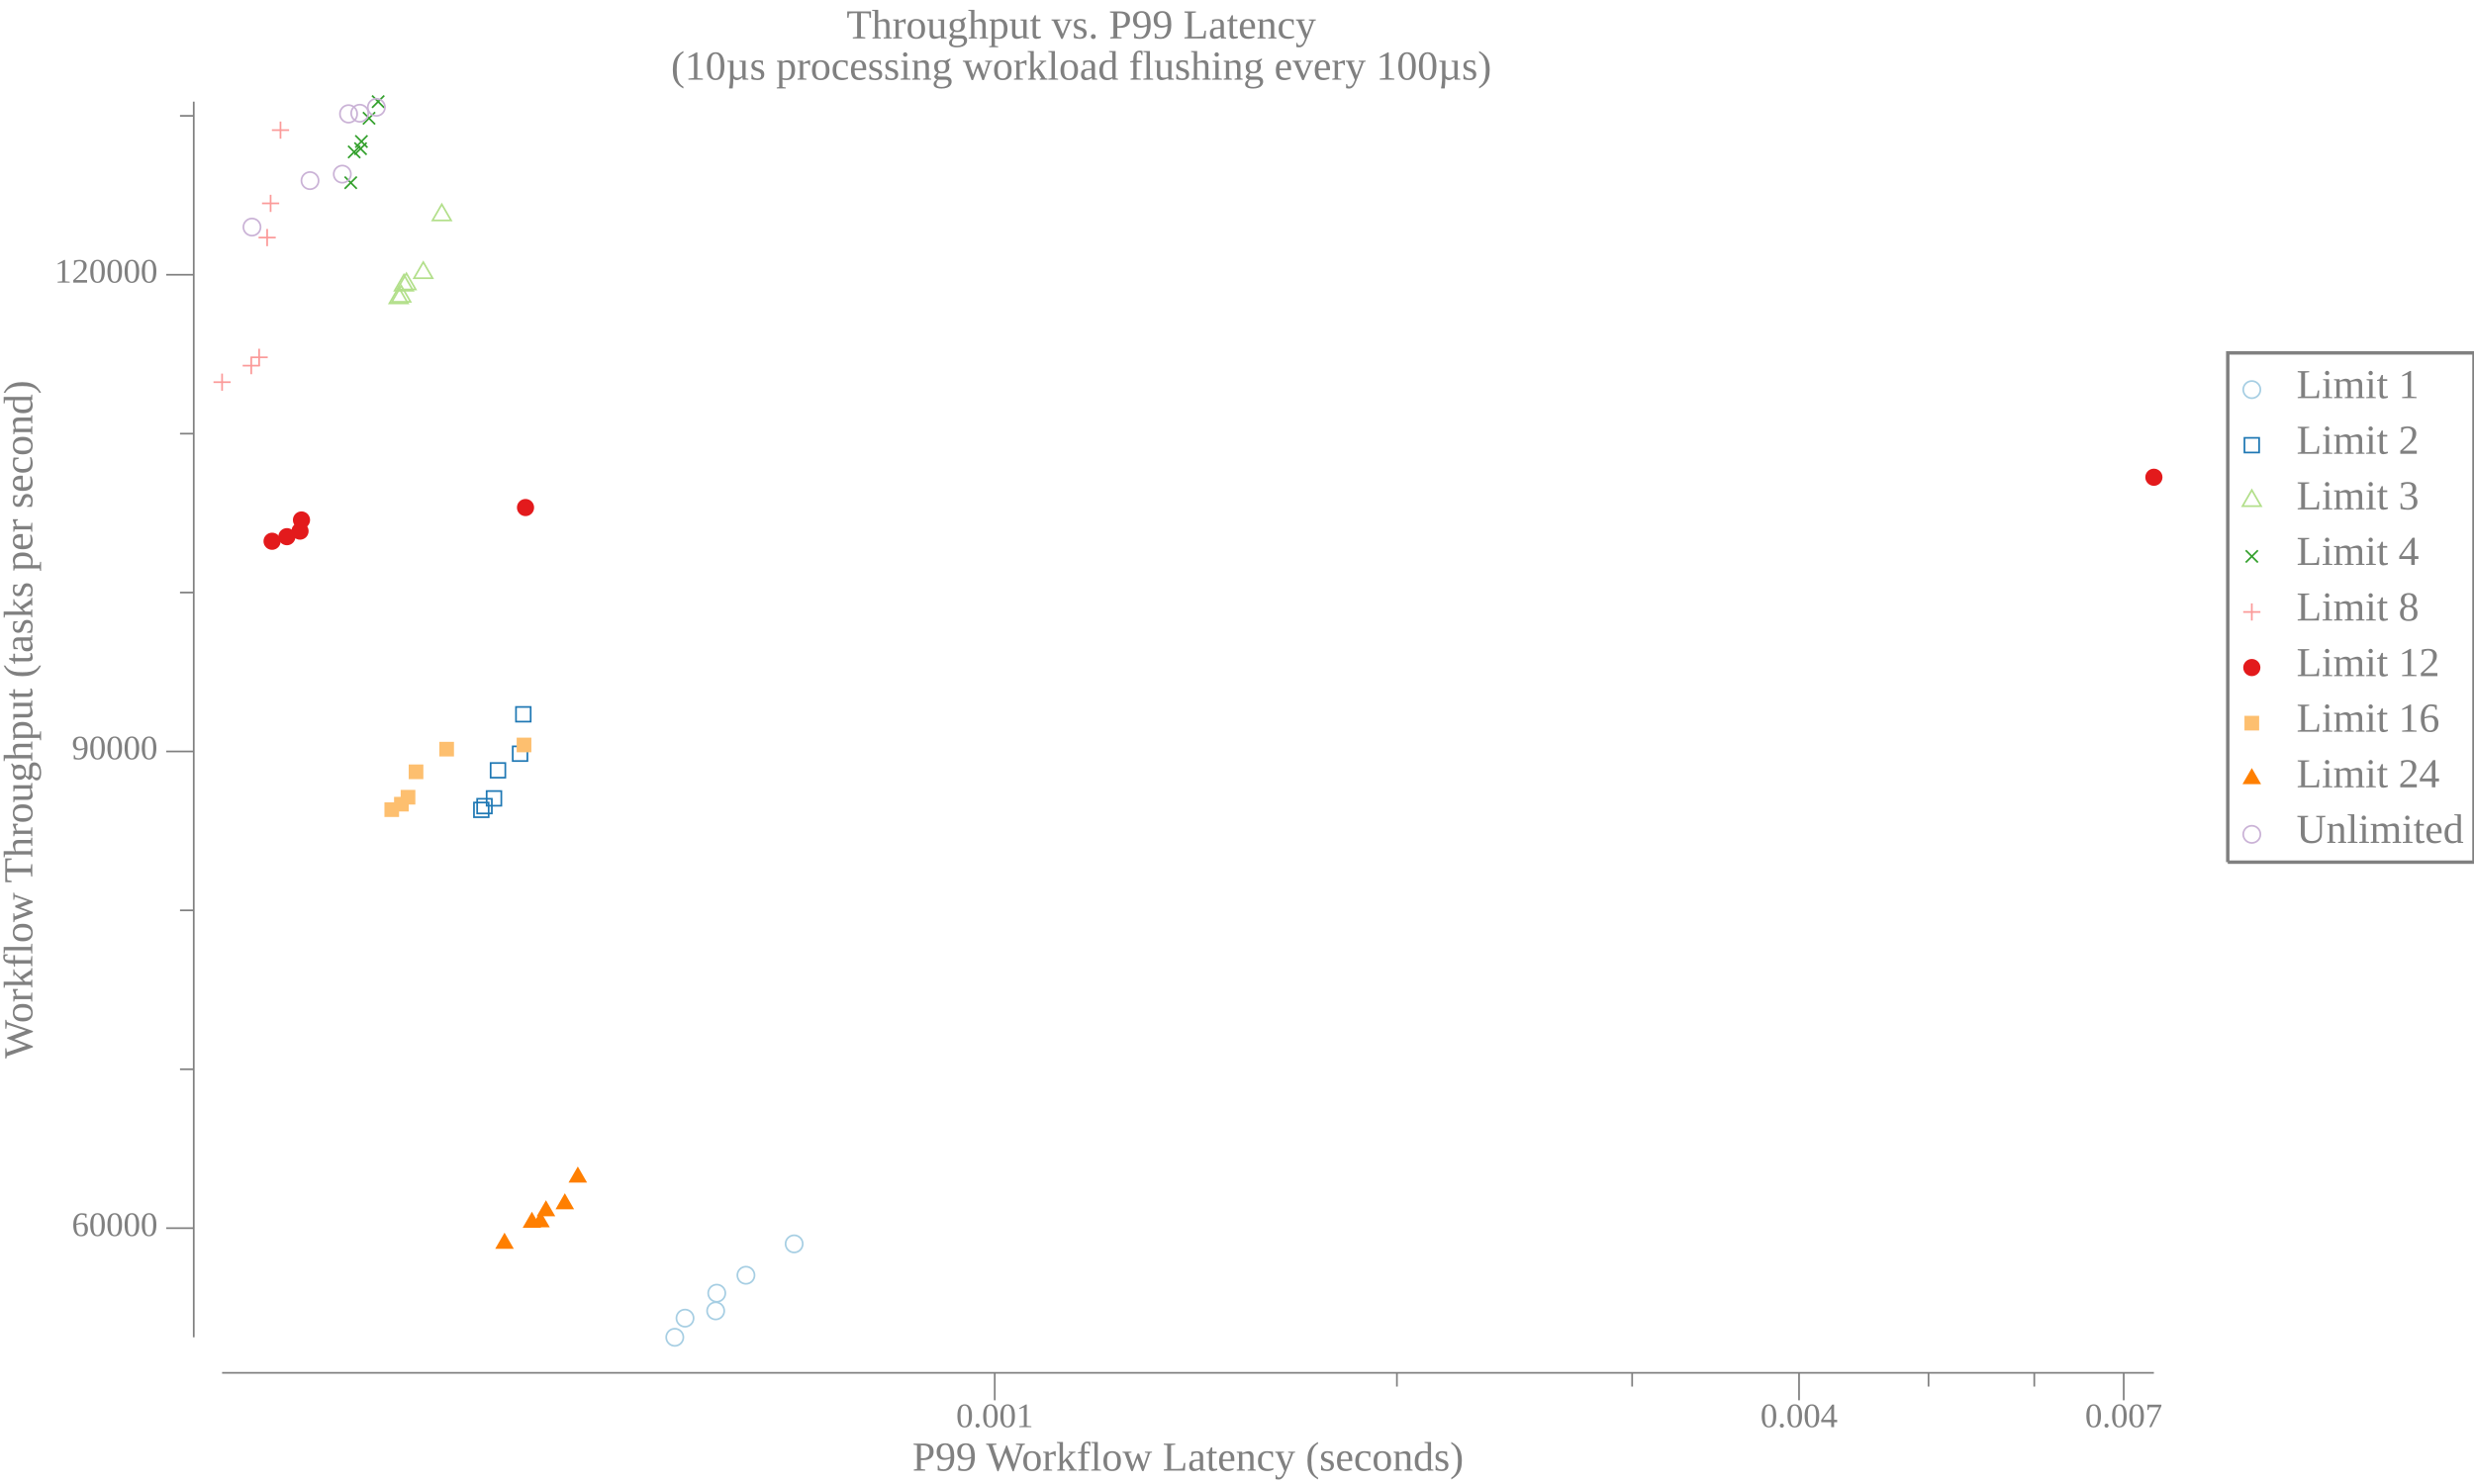
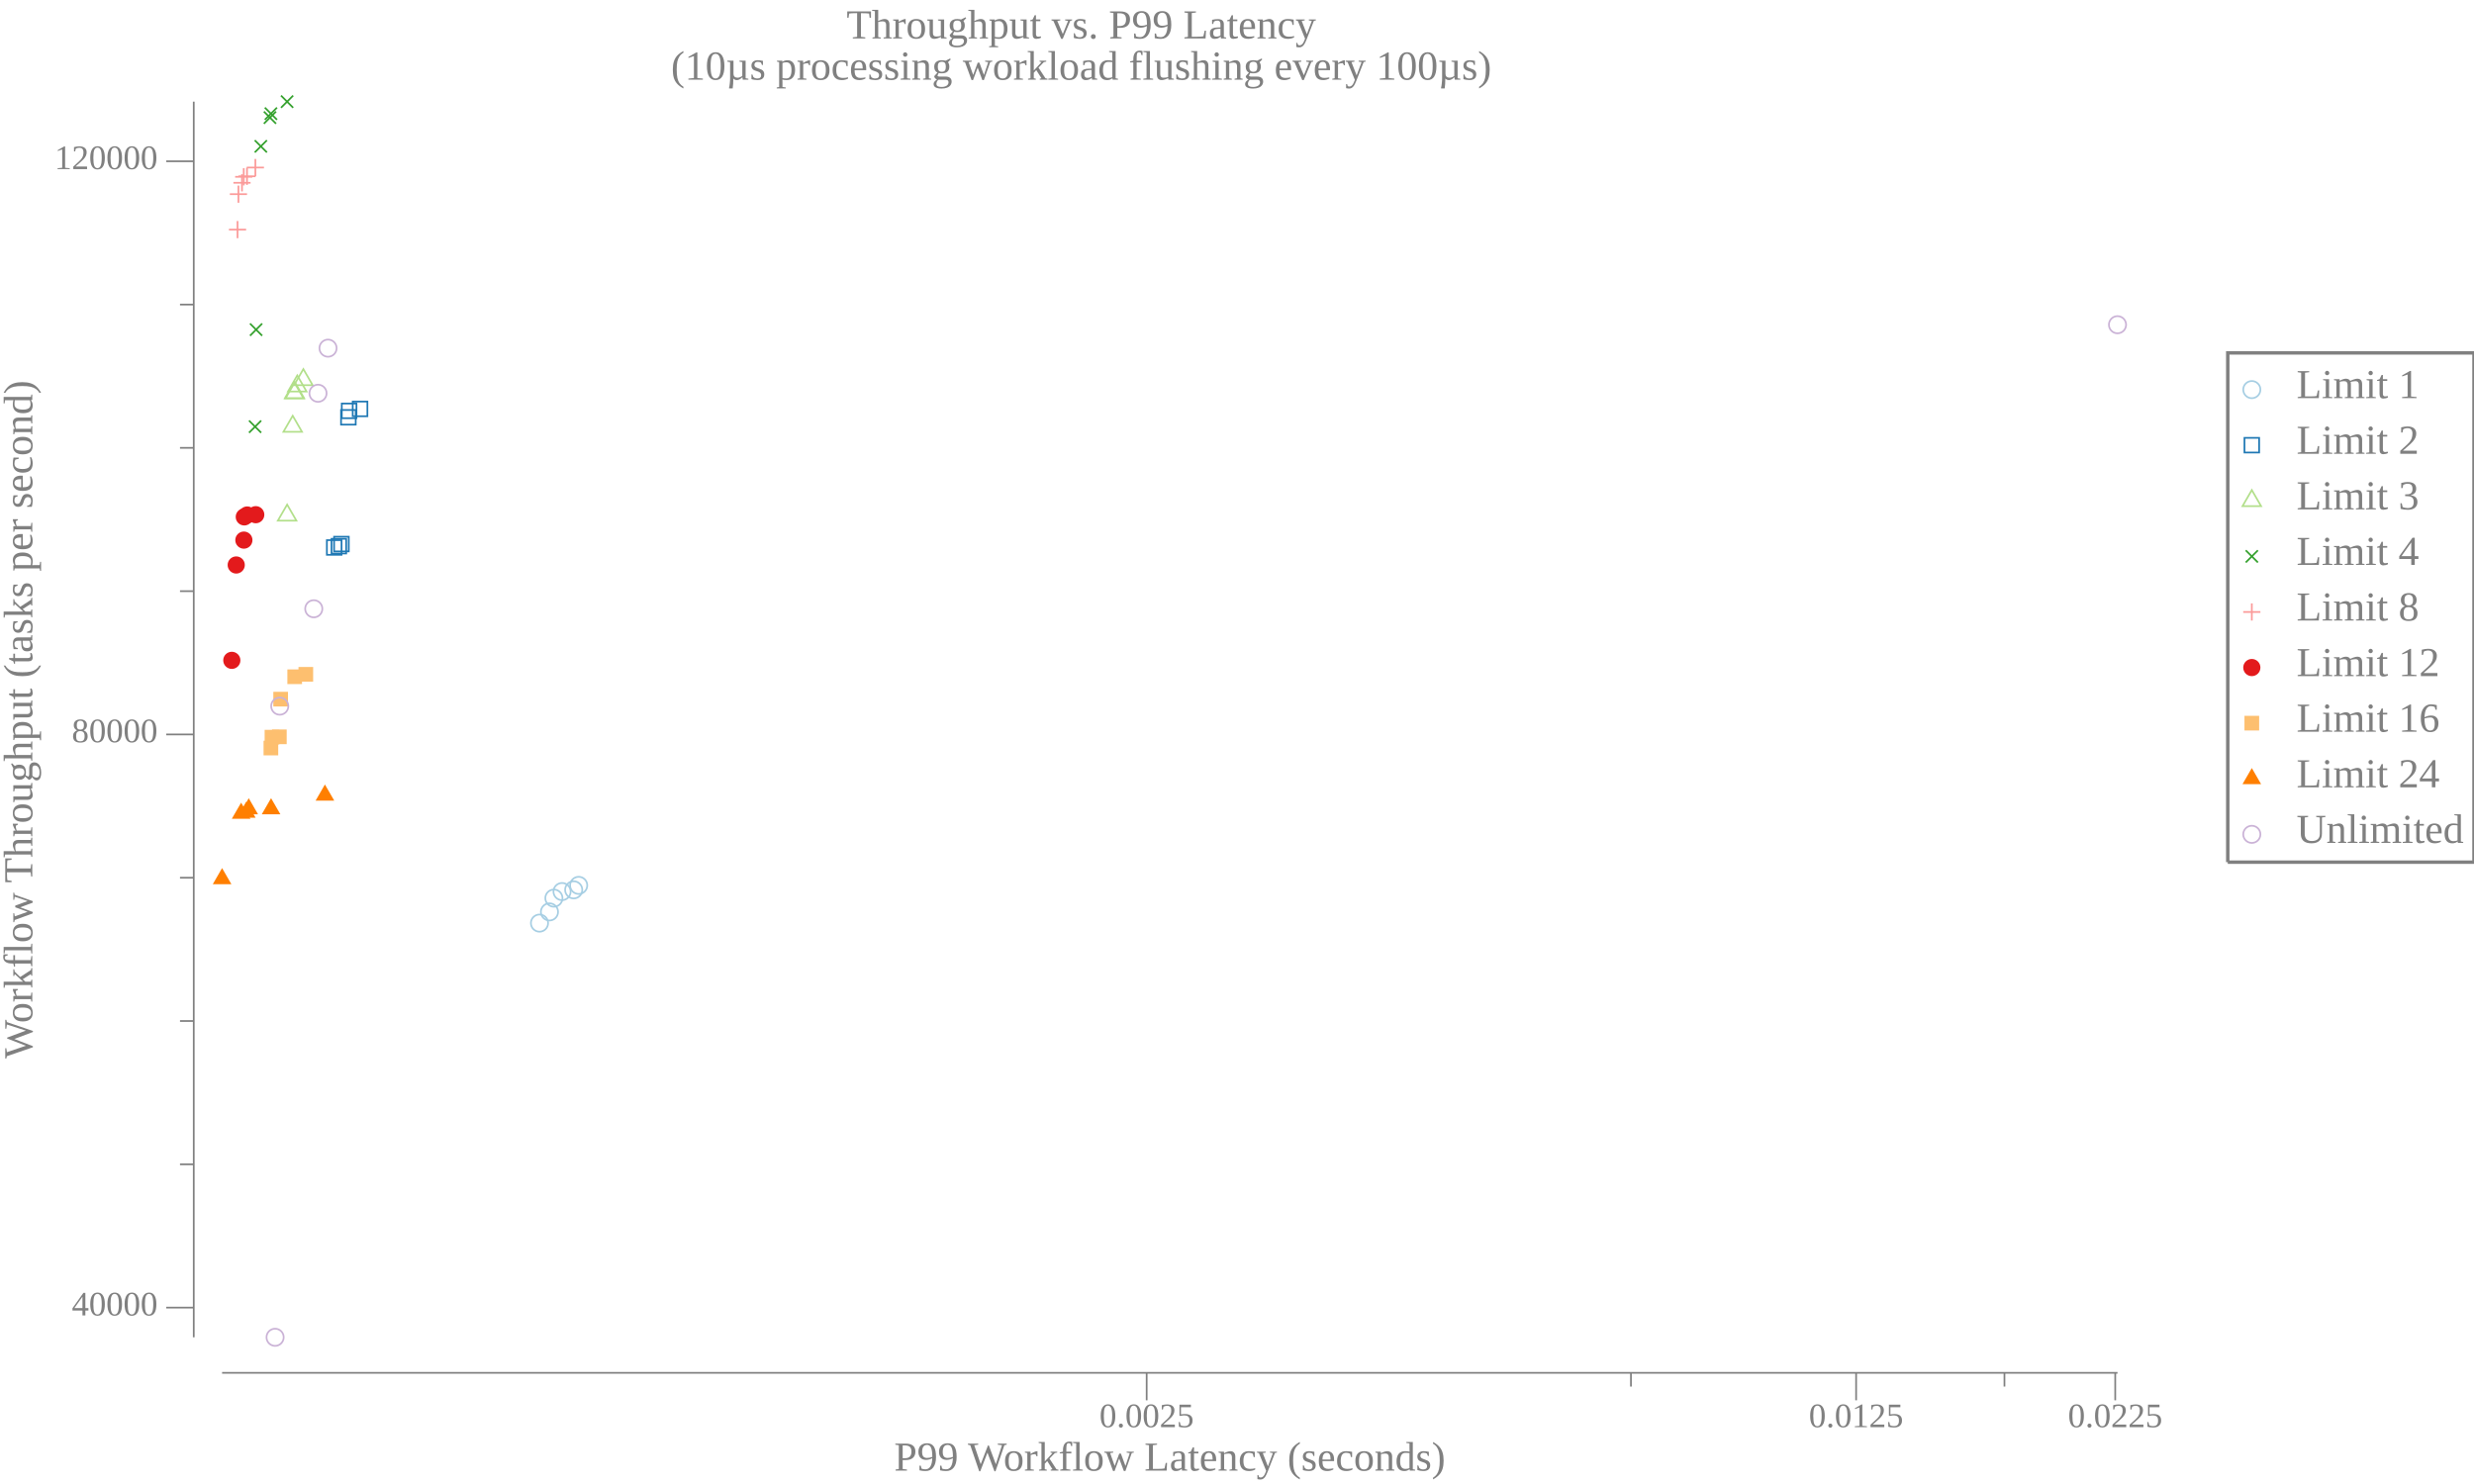
<svg xmlns="http://www.w3.org/2000/svg" width="720pt" height="432pt" viewBox="0 0 720 432">
  <g transform="scale(1, -1) translate(0, -432)">
    <path d="M657.84,318.58A2.5,2.5 0 1 1 652.84,318.58A2.5,2.5 0 1 1 657.84,318.58Z" style="fill:none;stroke:#A6CEE3;stroke-width:0.5" />
    <text x="668.34" y="-316.1" transform="scale(1, -1)" style="font-family:Liberation Serif;font-variant:normal;font-weight:normal;font-style:normal;font-size:12px;fill:#808080">Limit 1</text>
    <path d="M653.2,300.27L657.47,300.27L657.47,304.54L653.2,304.54Z" style="fill:none;stroke:#1F78B4;stroke-width:0.5" />
    <text x="668.34" y="-299.91" transform="scale(1, -1)" style="font-family:Liberation Serif;font-variant:normal;font-weight:normal;font-style:normal;font-size:12px;fill:#808080">Limit 2</text>
    <path d="M655.34,289.34L652.63,284.66L658.04,284.66Z" style="fill:none;stroke:#B2DF8A;stroke-width:0.5" />
    <text x="668.34" y="-283.73" transform="scale(1, -1)" style="font-family:Liberation Serif;font-variant:normal;font-weight:normal;font-style:normal;font-size:12px;fill:#808080">Limit 3</text>
    <path d="M653.57,268.27L657.11,271.8" style="fill:none;stroke:#33A02C;stroke-width:0.5" />
    <path d="M653.57,271.8L657.11,268.27" style="fill:none;stroke:#33A02C;stroke-width:0.5" />
    <text x="668.34" y="-267.55" transform="scale(1, -1)" style="font-family:Liberation Serif;font-variant:normal;font-weight:normal;font-style:normal;font-size:12px;fill:#808080">Limit 4</text>
    <path d="M655.34,256.35L655.34,251.35" style="fill:none;stroke:#FB9A99;stroke-width:0.5" />
    <path d="M652.84,253.85L657.84,253.85" style="fill:none;stroke:#FB9A99;stroke-width:0.5" />
    <text x="668.34" y="-251.36" transform="scale(1, -1)" style="font-family:Liberation Serif;font-variant:normal;font-weight:normal;font-style:normal;font-size:12px;fill:#808080">Limit 8</text>
    <path d="M657.84,237.67A2.5,2.5 0 1 1 652.84,237.67A2.5,2.5 0 1 1 657.84,237.67Z" style="fill:#E31A1C" />
    <text x="668.34" y="-235.18" transform="scale(1, -1)" style="font-family:Liberation Serif;font-variant:normal;font-weight:normal;font-style:normal;font-size:12px;fill:#808080">Limit 12</text>
    <path d="M653.2,219.35L657.47,219.35L657.47,223.62L653.2,223.62Z" style="fill:#FDBF6F" />
    <text x="668.34" y="-219" transform="scale(1, -1)" style="font-family:Liberation Serif;font-variant:normal;font-weight:normal;font-style:normal;font-size:12px;fill:#808080">Limit 16</text>
    <path d="M655.34,208.42L652.63,203.74L658.04,203.74Z" style="fill:#FF7F00" />
    <text x="668.34" y="-202.81" transform="scale(1, -1)" style="font-family:Liberation Serif;font-variant:normal;font-weight:normal;font-style:normal;font-size:12px;fill:#808080">Limit 24</text>
    <path d="M657.84,189.12A2.5,2.5 0 1 1 652.84,189.12A2.5,2.5 0 1 1 657.84,189.12Z" style="fill:none;stroke:#CAB2D6;stroke-width:0.5" />
    <text x="668.34" y="-186.63" transform="scale(1, -1)" style="font-family:Liberation Serif;font-variant:normal;font-weight:normal;font-style:normal;font-size:12px;fill:#808080">Unlimited</text>
    <path d="M648.34,181.02L648.34,329.27L720,329.27L720,181.02L648.34,181.02" style="fill:none;stroke:#808080" />
    <path d="M0,0L629.34,0L629.34,432L0,432Z" style="fill:#-8000000000000000-8000000000000000-8000000000000000;fill-opacity:0" />
    <text x="246.35" y="-420.81" transform="scale(1, -1)" style="font-family:Liberation Serif;font-variant:normal;font-weight:normal;font-style:normal;font-size:12px;fill:#808080">Throughput vs. P99 Latency</text>
    <text x="195.28" y="-408.81" transform="scale(1, -1)" style="font-family:Liberation Serif;font-variant:normal;font-weight:normal;font-style:normal;font-size:12px;fill:#808080">(10µs processing workload flushing every 100µs)</text>
-     <text x="265.52" y="-3.902" transform="scale(1, -1)" style="font-family:Liberation Serif;font-variant:normal;font-weight:normal;font-style:normal;font-size:12px;fill:#808080">P99 Workflow Latency (seconds)</text>
-     <text x="278.25" y="-16.541" transform="scale(1, -1)" style="font-family:Liberation Serif;font-variant:normal;font-weight:normal;font-style:normal;font-size:10px;fill:#808080">0.001</text>
-     <text x="512.32" y="-16.541" transform="scale(1, -1)" style="font-family:Liberation Serif;font-variant:normal;font-weight:normal;font-style:normal;font-size:10px;fill:#808080">0.004</text>
-     <text x="606.81" y="-16.541" transform="scale(1, -1)" style="font-family:Liberation Serif;font-variant:normal;font-weight:normal;font-style:normal;font-size:10px;fill:#808080">0.007</text>
-     <path d="M289.5,24.363L289.5,32.363" style="fill:none;stroke:#808080;stroke-width:0.5" />
-     <path d="M523.57,24.363L523.57,32.363" style="fill:none;stroke:#808080;stroke-width:0.5" />
-     <path d="M618.06,24.363L618.06,32.363" style="fill:none;stroke:#808080;stroke-width:0.5" />
-     <path d="M406.54,28.363L406.54,32.363" style="fill:none;stroke:#808080;stroke-width:0.5" />
-     <path d="M475,28.363L475,32.363" style="fill:none;stroke:#808080;stroke-width:0.5" />
-     <path d="M561.25,28.363L561.25,32.363" style="fill:none;stroke:#808080;stroke-width:0.5" />
-     <path d="M592.03,28.363L592.03,32.363" style="fill:none;stroke:#808080;stroke-width:0.5" />
-     <path d="M64.635,32.363L626.84,32.363" style="fill:none;stroke:#808080;stroke-width:0.5" />
+     <text x="260.22" y="-3.902" transform="scale(1, -1)" style="font-family:Liberation Serif;font-variant:normal;font-weight:normal;font-style:normal;font-size:12px;fill:#808080">P99 Workflow Latency (seconds)</text>
+     <text x="319.96" y="-16.541" transform="scale(1, -1)" style="font-family:Liberation Serif;font-variant:normal;font-weight:normal;font-style:normal;font-size:10px;fill:#808080">0.0025</text>
+     <text x="526.43" y="-16.541" transform="scale(1, -1)" style="font-family:Liberation Serif;font-variant:normal;font-weight:normal;font-style:normal;font-size:10px;fill:#808080">0.0125</text>
+     <text x="601.84" y="-16.541" transform="scale(1, -1)" style="font-family:Liberation Serif;font-variant:normal;font-weight:normal;font-style:normal;font-size:10px;fill:#808080">0.0225</text>
+     <path d="M333.71,24.363L333.71,32.363" style="fill:none;stroke:#808080;stroke-width:0.5" />
+     <path d="M540.18,24.363L540.18,32.363" style="fill:none;stroke:#808080;stroke-width:0.5" />
+     <path d="M615.59,24.363L615.59,32.363" style="fill:none;stroke:#808080;stroke-width:0.5" />
+     <path d="M474.65,28.363L474.65,32.363" style="fill:none;stroke:#808080;stroke-width:0.5" />
+     <path d="M583.35,28.363L583.35,32.363" style="fill:none;stroke:#808080;stroke-width:0.5" />
+     <path d="M64.635,32.363L616.25,32.363" style="fill:none;stroke:#808080;stroke-width:0.5" />
    <g transform="rotate(90)">
      <text x="123.84" y="9.387" transform="scale(1, -1)" style="font-family:Liberation Serif;font-variant:normal;font-weight:normal;font-style:normal;font-size:12px;fill:#808080">Workflow Throughput (tasks per second)</text>
    </g>
-     <text x="20.885" y="-72.193" transform="scale(1, -1)" style="font-family:Liberation Serif;font-variant:normal;font-weight:normal;font-style:normal;font-size:10px;fill:#808080">60000</text>
-     <text x="20.885" y="-210.96" transform="scale(1, -1)" style="font-family:Liberation Serif;font-variant:normal;font-weight:normal;font-style:normal;font-size:10px;fill:#808080">90000</text>
-     <text x="15.885" y="-349.73" transform="scale(1, -1)" style="font-family:Liberation Serif;font-variant:normal;font-weight:normal;font-style:normal;font-size:10px;fill:#808080">120000</text>
-     <path d="M48.385,74.478L56.385,74.478" style="fill:none;stroke:#808080;stroke-width:0.5" />
-     <path d="M48.385,213.25L56.385,213.25" style="fill:none;stroke:#808080;stroke-width:0.5" />
-     <path d="M48.385,352.02L56.385,352.02" style="fill:none;stroke:#808080;stroke-width:0.5" />
-     <path d="M52.385,120.74L56.385,120.74" style="fill:none;stroke:#808080;stroke-width:0.5" />
-     <path d="M52.385,166.99L56.385,166.99" style="fill:none;stroke:#808080;stroke-width:0.5" />
-     <path d="M52.385,259.51L56.385,259.51" style="fill:none;stroke:#808080;stroke-width:0.5" />
-     <path d="M52.385,305.76L56.385,305.76" style="fill:none;stroke:#808080;stroke-width:0.5" />
-     <path d="M52.385,398.28L56.385,398.28" style="fill:none;stroke:#808080;stroke-width:0.5" />
+     <text x="20.885" y="-49.067" transform="scale(1, -1)" style="font-family:Liberation Serif;font-variant:normal;font-weight:normal;font-style:normal;font-size:10px;fill:#808080">40000</text>
+     <text x="20.885" y="-215.92" transform="scale(1, -1)" style="font-family:Liberation Serif;font-variant:normal;font-weight:normal;font-style:normal;font-size:10px;fill:#808080">80000</text>
+     <text x="15.885" y="-382.77" transform="scale(1, -1)" style="font-family:Liberation Serif;font-variant:normal;font-weight:normal;font-style:normal;font-size:10px;fill:#808080">120000</text>
+     <path d="M48.385,51.352L56.385,51.352" style="fill:none;stroke:#808080;stroke-width:0.5" />
+     <path d="M48.385,218.2L56.385,218.2" style="fill:none;stroke:#808080;stroke-width:0.5" />
+     <path d="M48.385,385.05L56.385,385.05" style="fill:none;stroke:#808080;stroke-width:0.5" />
+     <path d="M52.385,93.064L56.385,93.064" style="fill:none;stroke:#808080;stroke-width:0.5" />
+     <path d="M52.385,134.78L56.385,134.78" style="fill:none;stroke:#808080;stroke-width:0.5" />
+     <path d="M52.385,176.49L56.385,176.49" style="fill:none;stroke:#808080;stroke-width:0.5" />
+     <path d="M52.385,259.91L56.385,259.91" style="fill:none;stroke:#808080;stroke-width:0.5" />
+     <path d="M52.385,301.63L56.385,301.63" style="fill:none;stroke:#808080;stroke-width:0.5" />
+     <path d="M52.385,343.34L56.385,343.34" style="fill:none;stroke:#808080;stroke-width:0.5" />
    <path d="M56.385,42.709L56.385,402.41" style="fill:none;stroke:#808080;stroke-width:0.5" />
-     <path d="M198.88,42.709A2.5,2.5 0 1 1 193.88,42.709A2.5,2.5 0 1 1 198.88,42.709Z" style="fill:none;stroke:#A6CEE3;stroke-width:0.5" />
-     <path d="M201.86,48.278A2.5,2.5 0 1 1 196.86,48.278A2.5,2.5 0 1 1 201.86,48.278Z" style="fill:none;stroke:#A6CEE3;stroke-width:0.5" />
-     <path d="M210.78,50.402A2.5,2.5 0 1 1 205.78,50.402A2.5,2.5 0 1 1 210.78,50.402Z" style="fill:none;stroke:#A6CEE3;stroke-width:0.5" />
-     <path d="M211.1,55.55A2.5,2.5 0 1 1 206.1,55.55A2.5,2.5 0 1 1 211.1,55.55Z" style="fill:none;stroke:#A6CEE3;stroke-width:0.5" />
-     <path d="M219.59,60.772A2.5,2.5 0 1 1 214.59,60.772A2.5,2.5 0 1 1 219.59,60.772Z" style="fill:none;stroke:#A6CEE3;stroke-width:0.5" />
-     <path d="M233.62,69.903A2.5,2.5 0 1 1 228.62,69.903A2.5,2.5 0 1 1 233.62,69.903Z" style="fill:none;stroke:#A6CEE3;stroke-width:0.5" />
-     <path d="M137.94,194.11L142.21,194.11L142.21,198.38L137.94,198.38Z" style="fill:none;stroke:#1F78B4;stroke-width:0.5" />
-     <path d="M138.87,195.2L143.14,195.2L143.14,199.47L138.87,199.47Z" style="fill:none;stroke:#1F78B4;stroke-width:0.5" />
-     <path d="M141.63,197.45L145.9,197.45L145.9,201.72L141.63,201.72Z" style="fill:none;stroke:#1F78B4;stroke-width:0.5" />
-     <path d="M142.79,205.62L147.06,205.62L147.06,209.88L142.79,209.88Z" style="fill:none;stroke:#1F78B4;stroke-width:0.5" />
-     <path d="M149.22,210.46L153.49,210.46L153.49,214.73L149.22,214.73Z" style="fill:none;stroke:#1F78B4;stroke-width:0.5" />
-     <path d="M150.17,221.93L154.44,221.93L154.44,226.2L150.17,226.2Z" style="fill:none;stroke:#1F78B4;stroke-width:0.5" />
-     <path d="M116.03,348.37L113.32,343.68L118.73,343.68Z" style="fill:none;stroke:#B2DF8A;stroke-width:0.5" />
-     <path d="M116.78,348.83L114.07,344.14L119.48,344.14Z" style="fill:none;stroke:#B2DF8A;stroke-width:0.5" />
-     <path d="M117.54,352.05L114.83,347.36L120.24,347.36Z" style="fill:none;stroke:#B2DF8A;stroke-width:0.5" />
-     <path d="M118.28,352.43L115.58,347.74L120.99,347.74Z" style="fill:none;stroke:#B2DF8A;stroke-width:0.5" />
-     <path d="M123.19,355.7L120.48,351.01L125.9,351.01Z" style="fill:none;stroke:#B2DF8A;stroke-width:0.5" />
-     <path d="M128.57,372.52L125.87,367.84L131.28,367.84Z" style="fill:none;stroke:#B2DF8A;stroke-width:0.5" />
-     <path d="M100.31,377.05L103.84,380.58" style="fill:none;stroke:#33A02C;stroke-width:0.5" />
-     <path d="M100.31,380.58L103.84,377.05" style="fill:none;stroke:#33A02C;stroke-width:0.5" />
-     <path d="M101.31,386L104.84,389.54" style="fill:none;stroke:#33A02C;stroke-width:0.5" />
-     <path d="M101.31,389.54L104.84,386" style="fill:none;stroke:#33A02C;stroke-width:0.5" />
-     <path d="M103.16,386.95L106.7,390.48" style="fill:none;stroke:#33A02C;stroke-width:0.5" />
-     <path d="M103.16,390.48L106.7,386.95" style="fill:none;stroke:#33A02C;stroke-width:0.5" />
-     <path d="M103.41,389.04L106.95,392.58" style="fill:none;stroke:#33A02C;stroke-width:0.5" />
-     <path d="M103.41,392.58L106.95,389.04" style="fill:none;stroke:#33A02C;stroke-width:0.5" />
-     <path d="M105.63,395.81L109.16,399.34" style="fill:none;stroke:#33A02C;stroke-width:0.5" />
-     <path d="M105.63,399.34L109.16,395.81" style="fill:none;stroke:#33A02C;stroke-width:0.5" />
-     <path d="M108.28,400.64L111.82,404.18" style="fill:none;stroke:#33A02C;stroke-width:0.5" />
-     <path d="M108.28,404.18L111.82,400.64" style="fill:none;stroke:#33A02C;stroke-width:0.5" />
-     <path d="M64.635,323.25L64.635,318.25" style="fill:none;stroke:#FB9A99;stroke-width:0.5" />
-     <path d="M62.135,320.75L67.135,320.75" style="fill:none;stroke:#FB9A99;stroke-width:0.5" />
-     <path d="M73.121,328.06L73.121,323.06" style="fill:none;stroke:#FB9A99;stroke-width:0.5" />
-     <path d="M70.621,325.56L75.621,325.56" style="fill:none;stroke:#FB9A99;stroke-width:0.5" />
-     <path d="M75.418,330.48L75.418,325.48" style="fill:none;stroke:#FB9A99;stroke-width:0.5" />
-     <path d="M72.918,327.98L77.918,327.98" style="fill:none;stroke:#FB9A99;stroke-width:0.5" />
-     <path d="M77.749,365.34L77.749,360.34" style="fill:none;stroke:#FB9A99;stroke-width:0.5" />
-     <path d="M75.249,362.84L80.249,362.84" style="fill:none;stroke:#FB9A99;stroke-width:0.5" />
-     <path d="M78.754,375.3L78.754,370.3" style="fill:none;stroke:#FB9A99;stroke-width:0.5" />
-     <path d="M76.254,372.8L81.254,372.8" style="fill:none;stroke:#FB9A99;stroke-width:0.5" />
-     <path d="M81.633,396.62L81.633,391.62" style="fill:none;stroke:#FB9A99;stroke-width:0.5" />
-     <path d="M79.133,394.12L84.133,394.12" style="fill:none;stroke:#FB9A99;stroke-width:0.5" />
-     <path d="M81.683,274.44A2.5,2.5 0 1 1 76.683,274.44A2.5,2.5 0 1 1 81.683,274.44Z" style="fill:#E31A1C" />
-     <path d="M86.001,275.77A2.5,2.5 0 1 1 81.001,275.77A2.5,2.5 0 1 1 86.001,275.77Z" style="fill:#E31A1C" />
-     <path d="M89.816,277.39A2.5,2.5 0 1 1 84.816,277.39A2.5,2.5 0 1 1 89.816,277.39Z" style="fill:#E31A1C" />
-     <path d="M90.241,280.63A2.5,2.5 0 1 1 85.241,280.63A2.5,2.5 0 1 1 90.241,280.63Z" style="fill:#E31A1C" />
-     <path d="M155.44,284.25A2.5,2.5 0 1 1 150.44,284.25A2.5,2.5 0 1 1 155.44,284.25Z" style="fill:#E31A1C" />
-     <path d="M629.34,293.07A2.5,2.5 0 1 1 624.34,293.07A2.5,2.5 0 1 1 629.34,293.07Z" style="fill:#E31A1C" />
-     <path d="M111.88,194.17L116.14,194.17L116.14,198.43L111.88,198.43Z" style="fill:#FDBF6F" />
-     <path d="M114.68,195.77L118.95,195.77L118.95,200.03L114.68,200.03Z" style="fill:#FDBF6F" />
-     <path d="M116.61,197.79L120.88,197.79L120.88,202.06L116.61,202.06Z" style="fill:#FDBF6F" />
-     <path d="M118.94,205.19L123.21,205.19L123.21,209.46L118.94,209.46Z" style="fill:#FDBF6F" />
-     <path d="M127.85,211.79L132.12,211.79L132.12,216.05L127.85,216.05Z" style="fill:#FDBF6F" />
-     <path d="M150.37,213.01L154.64,213.01L154.64,217.27L150.37,217.27Z" style="fill:#FDBF6F" />
-     <path d="M146.83,73.163L144.12,68.475L149.53,68.475Z" style="fill:#FF7F00" />
-     <path d="M154.8,79.259L152.1,74.572L157.51,74.572Z" style="fill:#FF7F00" />
-     <path d="M157.3,79.412L154.6,74.724L160.01,74.724Z" style="fill:#FF7F00" />
-     <path d="M158.89,82.613L156.18,77.925L161.6,77.925Z" style="fill:#FF7F00" />
-     <path d="M164.38,84.653L161.67,79.965L167.08,79.965Z" style="fill:#FF7F00" />
-     <path d="M168.16,92.429L165.45,87.741L170.86,87.741Z" style="fill:#FF7F00" />
-     <path d="M75.832,365.9A2.5,2.5 0 1 1 70.832,365.9A2.5,2.5 0 1 1 75.832,365.9Z" style="fill:none;stroke:#CAB2D6;stroke-width:0.5" />
-     <path d="M92.723,379.42A2.5,2.5 0 1 1 87.723,379.42A2.5,2.5 0 1 1 92.723,379.42Z" style="fill:none;stroke:#CAB2D6;stroke-width:0.5" />
-     <path d="M102.12,381.31A2.5,2.5 0 1 1 97.118,381.31A2.5,2.5 0 1 1 102.12,381.31Z" style="fill:none;stroke:#CAB2D6;stroke-width:0.5" />
-     <path d="M103.94,398.85A2.5,2.5 0 1 1 98.941,398.85A2.5,2.5 0 1 1 103.94,398.85Z" style="fill:none;stroke:#CAB2D6;stroke-width:0.5" />
-     <path d="M107.2,399.04A2.5,2.5 0 1 1 102.2,399.04A2.5,2.5 0 1 1 107.2,399.04Z" style="fill:none;stroke:#CAB2D6;stroke-width:0.5" />
-     <path d="M112.04,400.76A2.5,2.5 0 1 1 107.04,400.76A2.5,2.5 0 1 1 112.04,400.76Z" style="fill:none;stroke:#CAB2D6;stroke-width:0.5" />
+     <path d="M159.51,163.28A2.5,2.5 0 1 1 154.51,163.28A2.5,2.5 0 1 1 159.51,163.28Z" style="fill:none;stroke:#A6CEE3;stroke-width:0.5" />
+     <path d="M162.41,166.54A2.5,2.5 0 1 1 157.41,166.54A2.5,2.5 0 1 1 162.41,166.54Z" style="fill:none;stroke:#A6CEE3;stroke-width:0.5" />
+     <path d="M163.7,170.55A2.5,2.5 0 1 1 158.7,170.55A2.5,2.5 0 1 1 163.7,170.55Z" style="fill:none;stroke:#A6CEE3;stroke-width:0.5" />
+     <path d="M166.07,172.46A2.5,2.5 0 1 1 161.07,172.46A2.5,2.5 0 1 1 166.07,172.46Z" style="fill:none;stroke:#A6CEE3;stroke-width:0.5" />
+     <path d="M169.46,172.96A2.5,2.5 0 1 1 164.46,172.96A2.5,2.5 0 1 1 169.46,172.96Z" style="fill:none;stroke:#A6CEE3;stroke-width:0.5" />
+     <path d="M170.91,174.26A2.5,2.5 0 1 1 165.91,174.26A2.5,2.5 0 1 1 170.91,174.26Z" style="fill:none;stroke:#A6CEE3;stroke-width:0.5" />
+     <path d="M95.131,270.49L99.399,270.49L99.399,274.76L95.131,274.76Z" style="fill:none;stroke:#1F78B4;stroke-width:0.5" />
+     <path d="M96.485,270.88L100.75,270.88L100.75,275.15L96.485,275.15Z" style="fill:none;stroke:#1F78B4;stroke-width:0.5" />
+     <path d="M97.229,271.49L101.5,271.49L101.5,275.76L97.229,275.76Z" style="fill:none;stroke:#1F78B4;stroke-width:0.5" />
+     <path d="M99.253,308.39L103.52,308.39L103.52,312.65L99.253,312.65Z" style="fill:none;stroke:#1F78B4;stroke-width:0.5" />
+     <path d="M99.468,310.26L103.74,310.26L103.74,314.53L99.468,314.53Z" style="fill:none;stroke:#1F78B4;stroke-width:0.5" />
+     <path d="M102.65,310.83L106.92,310.83L106.92,315.1L102.65,315.1Z" style="fill:none;stroke:#1F78B4;stroke-width:0.5" />
+     <path d="M83.562,285.11L80.855,280.43L86.268,280.43Z" style="fill:none;stroke:#B2DF8A;stroke-width:0.5" />
+     <path d="M85.187,310.97L82.48,306.29L87.893,306.29Z" style="fill:none;stroke:#B2DF8A;stroke-width:0.5" />
+     <path d="M85.609,320.75L82.903,316.06L88.316,316.06Z" style="fill:none;stroke:#B2DF8A;stroke-width:0.5" />
+     <path d="M85.818,320.75L83.111,316.06L88.524,316.06Z" style="fill:none;stroke:#B2DF8A;stroke-width:0.5" />
+     <path d="M86.51,322.72L83.804,318.03L89.217,318.03Z" style="fill:none;stroke:#B2DF8A;stroke-width:0.5" />
+     <path d="M88.286,324.56L85.58,319.87L90.993,319.87Z" style="fill:none;stroke:#B2DF8A;stroke-width:0.5" />
+     <path d="M72.472,306.03L76.007,309.56" style="fill:none;stroke:#33A02C;stroke-width:0.5" />
+     <path d="M72.472,309.56L76.007,306.03" style="fill:none;stroke:#33A02C;stroke-width:0.5" />
+     <path d="M72.761,334.27L76.296,337.81" style="fill:none;stroke:#33A02C;stroke-width:0.5" />
+     <path d="M72.761,337.81L76.296,334.27" style="fill:none;stroke:#33A02C;stroke-width:0.5" />
+     <path d="M74.142,387.64L77.678,391.17" style="fill:none;stroke:#33A02C;stroke-width:0.5" />
+     <path d="M74.142,391.17L77.678,387.64" style="fill:none;stroke:#33A02C;stroke-width:0.5" />
+     <path d="M76.798,395.99L80.333,399.53" style="fill:none;stroke:#33A02C;stroke-width:0.5" />
+     <path d="M76.798,399.53L80.333,395.99" style="fill:none;stroke:#33A02C;stroke-width:0.5" />
+     <path d="M77.077,397.14L80.612,400.68" style="fill:none;stroke:#33A02C;stroke-width:0.5" />
+     <path d="M77.077,400.68L80.612,397.14" style="fill:none;stroke:#33A02C;stroke-width:0.5" />
+     <path d="M81.782,400.64L85.317,404.18" style="fill:none;stroke:#33A02C;stroke-width:0.5" />
+     <path d="M81.782,404.18L85.317,400.64" style="fill:none;stroke:#33A02C;stroke-width:0.5" />
+     <path d="M69.126,367.66L69.126,362.66" style="fill:none;stroke:#FB9A99;stroke-width:0.5" />
+     <path d="M66.626,365.16L71.626,365.16" style="fill:none;stroke:#FB9A99;stroke-width:0.5" />
+     <path d="M69.392,377.98L69.392,372.98" style="fill:none;stroke:#FB9A99;stroke-width:0.5" />
+     <path d="M66.892,375.48L71.892,375.48" style="fill:none;stroke:#FB9A99;stroke-width:0.5" />
+     <path d="M70.427,381.29L70.427,376.29" style="fill:none;stroke:#FB9A99;stroke-width:0.5" />
+     <path d="M67.927,378.79L72.927,378.79" style="fill:none;stroke:#FB9A99;stroke-width:0.5" />
+     <path d="M70.932,383.03L70.932,378.03" style="fill:none;stroke:#FB9A99;stroke-width:0.5" />
+     <path d="M68.432,380.53L73.432,380.53" style="fill:none;stroke:#FB9A99;stroke-width:0.5" />
+     <path d="M71.885,383.18L71.885,378.18" style="fill:none;stroke:#FB9A99;stroke-width:0.5" />
+     <path d="M69.385,380.68L74.385,380.68" style="fill:none;stroke:#FB9A99;stroke-width:0.5" />
+     <path d="M74.321,385.73L74.321,380.73" style="fill:none;stroke:#FB9A99;stroke-width:0.5" />
+     <path d="M71.821,383.23L76.821,383.23" style="fill:none;stroke:#FB9A99;stroke-width:0.5" />
+     <path d="M69.965,239.77A2.5,2.5 0 1 1 64.965,239.77A2.5,2.5 0 1 1 69.965,239.77Z" style="fill:#E31A1C" />
+     <path d="M71.247,267.53A2.5,2.5 0 1 1 66.247,267.53A2.5,2.5 0 1 1 71.247,267.53Z" style="fill:#E31A1C" />
+     <path d="M73.475,274.77A2.5,2.5 0 1 1 68.475,274.77A2.5,2.5 0 1 1 73.475,274.77Z" style="fill:#E31A1C" />
+     <path d="M73.595,281.53A2.5,2.5 0 1 1 68.595,281.53A2.5,2.5 0 1 1 73.595,281.53Z" style="fill:#E31A1C" />
+     <path d="M74.444,282.08A2.5,2.5 0 1 1 69.444,282.08A2.5,2.5 0 1 1 74.444,282.08Z" style="fill:#E31A1C" />
+     <path d="M76.929,282.17A2.5,2.5 0 1 1 71.929,282.17A2.5,2.5 0 1 1 76.929,282.17Z" style="fill:#E31A1C" />
+     <path d="M76.702,212.11L80.97,212.11L80.97,216.37L76.702,216.37Z" style="fill:#FDBF6F" />
+     <path d="M77.017,215.28L81.285,215.28L81.285,219.54L77.017,219.54Z" style="fill:#FDBF6F" />
+     <path d="M79.166,215.37L83.434,215.37L83.434,219.64L79.166,219.64Z" style="fill:#FDBF6F" />
+     <path d="M79.544,226.34L83.812,226.34L83.812,230.61L79.544,230.61Z" style="fill:#FDBF6F" />
+     <path d="M83.634,232.86L87.902,232.86L87.902,237.13L83.634,237.13Z" style="fill:#FDBF6F" />
+     <path d="M86.867,233.57L91.135,233.57L91.135,237.84L86.867,237.84Z" style="fill:#FDBF6F" />
+     <path d="M64.635,179.3L61.928,174.61L67.341,174.61Z" style="fill:#FF7F00" />
+     <path d="M70.177,198.35L67.47,193.66L72.883,193.66Z" style="fill:#FF7F00" />
+     <path d="M71.678,198.64L68.971,193.95L74.384,193.95Z" style="fill:#FF7F00" />
+     <path d="M72.389,199.64L69.683,194.95L75.095,194.95Z" style="fill:#FF7F00" />
+     <path d="M78.887,199.65L76.181,194.96L81.593,194.96Z" style="fill:#FF7F00" />
+     <path d="M94.56,203.63L91.854,198.94L97.267,198.94Z" style="fill:#FF7F00" />
+     <path d="M82.559,42.709A2.5,2.5 0 1 1 77.559,42.709A2.5,2.5 0 1 1 82.559,42.709Z" style="fill:none;stroke:#CAB2D6;stroke-width:0.5" />
+     <path d="M83.915,226.44A2.5,2.5 0 1 1 78.915,226.44A2.5,2.5 0 1 1 83.915,226.44Z" style="fill:none;stroke:#CAB2D6;stroke-width:0.5" />
+     <path d="M93.816,254.78A2.5,2.5 0 1 1 88.816,254.78A2.5,2.5 0 1 1 93.816,254.78Z" style="fill:none;stroke:#CAB2D6;stroke-width:0.5" />
+     <path d="M95.048,317.52A2.5,2.5 0 1 1 90.048,317.52A2.5,2.5 0 1 1 95.048,317.52Z" style="fill:none;stroke:#CAB2D6;stroke-width:0.5" />
+     <path d="M97.964,330.65A2.5,2.5 0 1 1 92.964,330.65A2.5,2.5 0 1 1 97.964,330.65Z" style="fill:none;stroke:#CAB2D6;stroke-width:0.5" />
+     <path d="M618.75,337.47A2.5,2.5 0 1 1 613.75,337.47A2.5,2.5 0 1 1 618.75,337.47Z" style="fill:none;stroke:#CAB2D6;stroke-width:0.5" />
  </g>
</svg>
